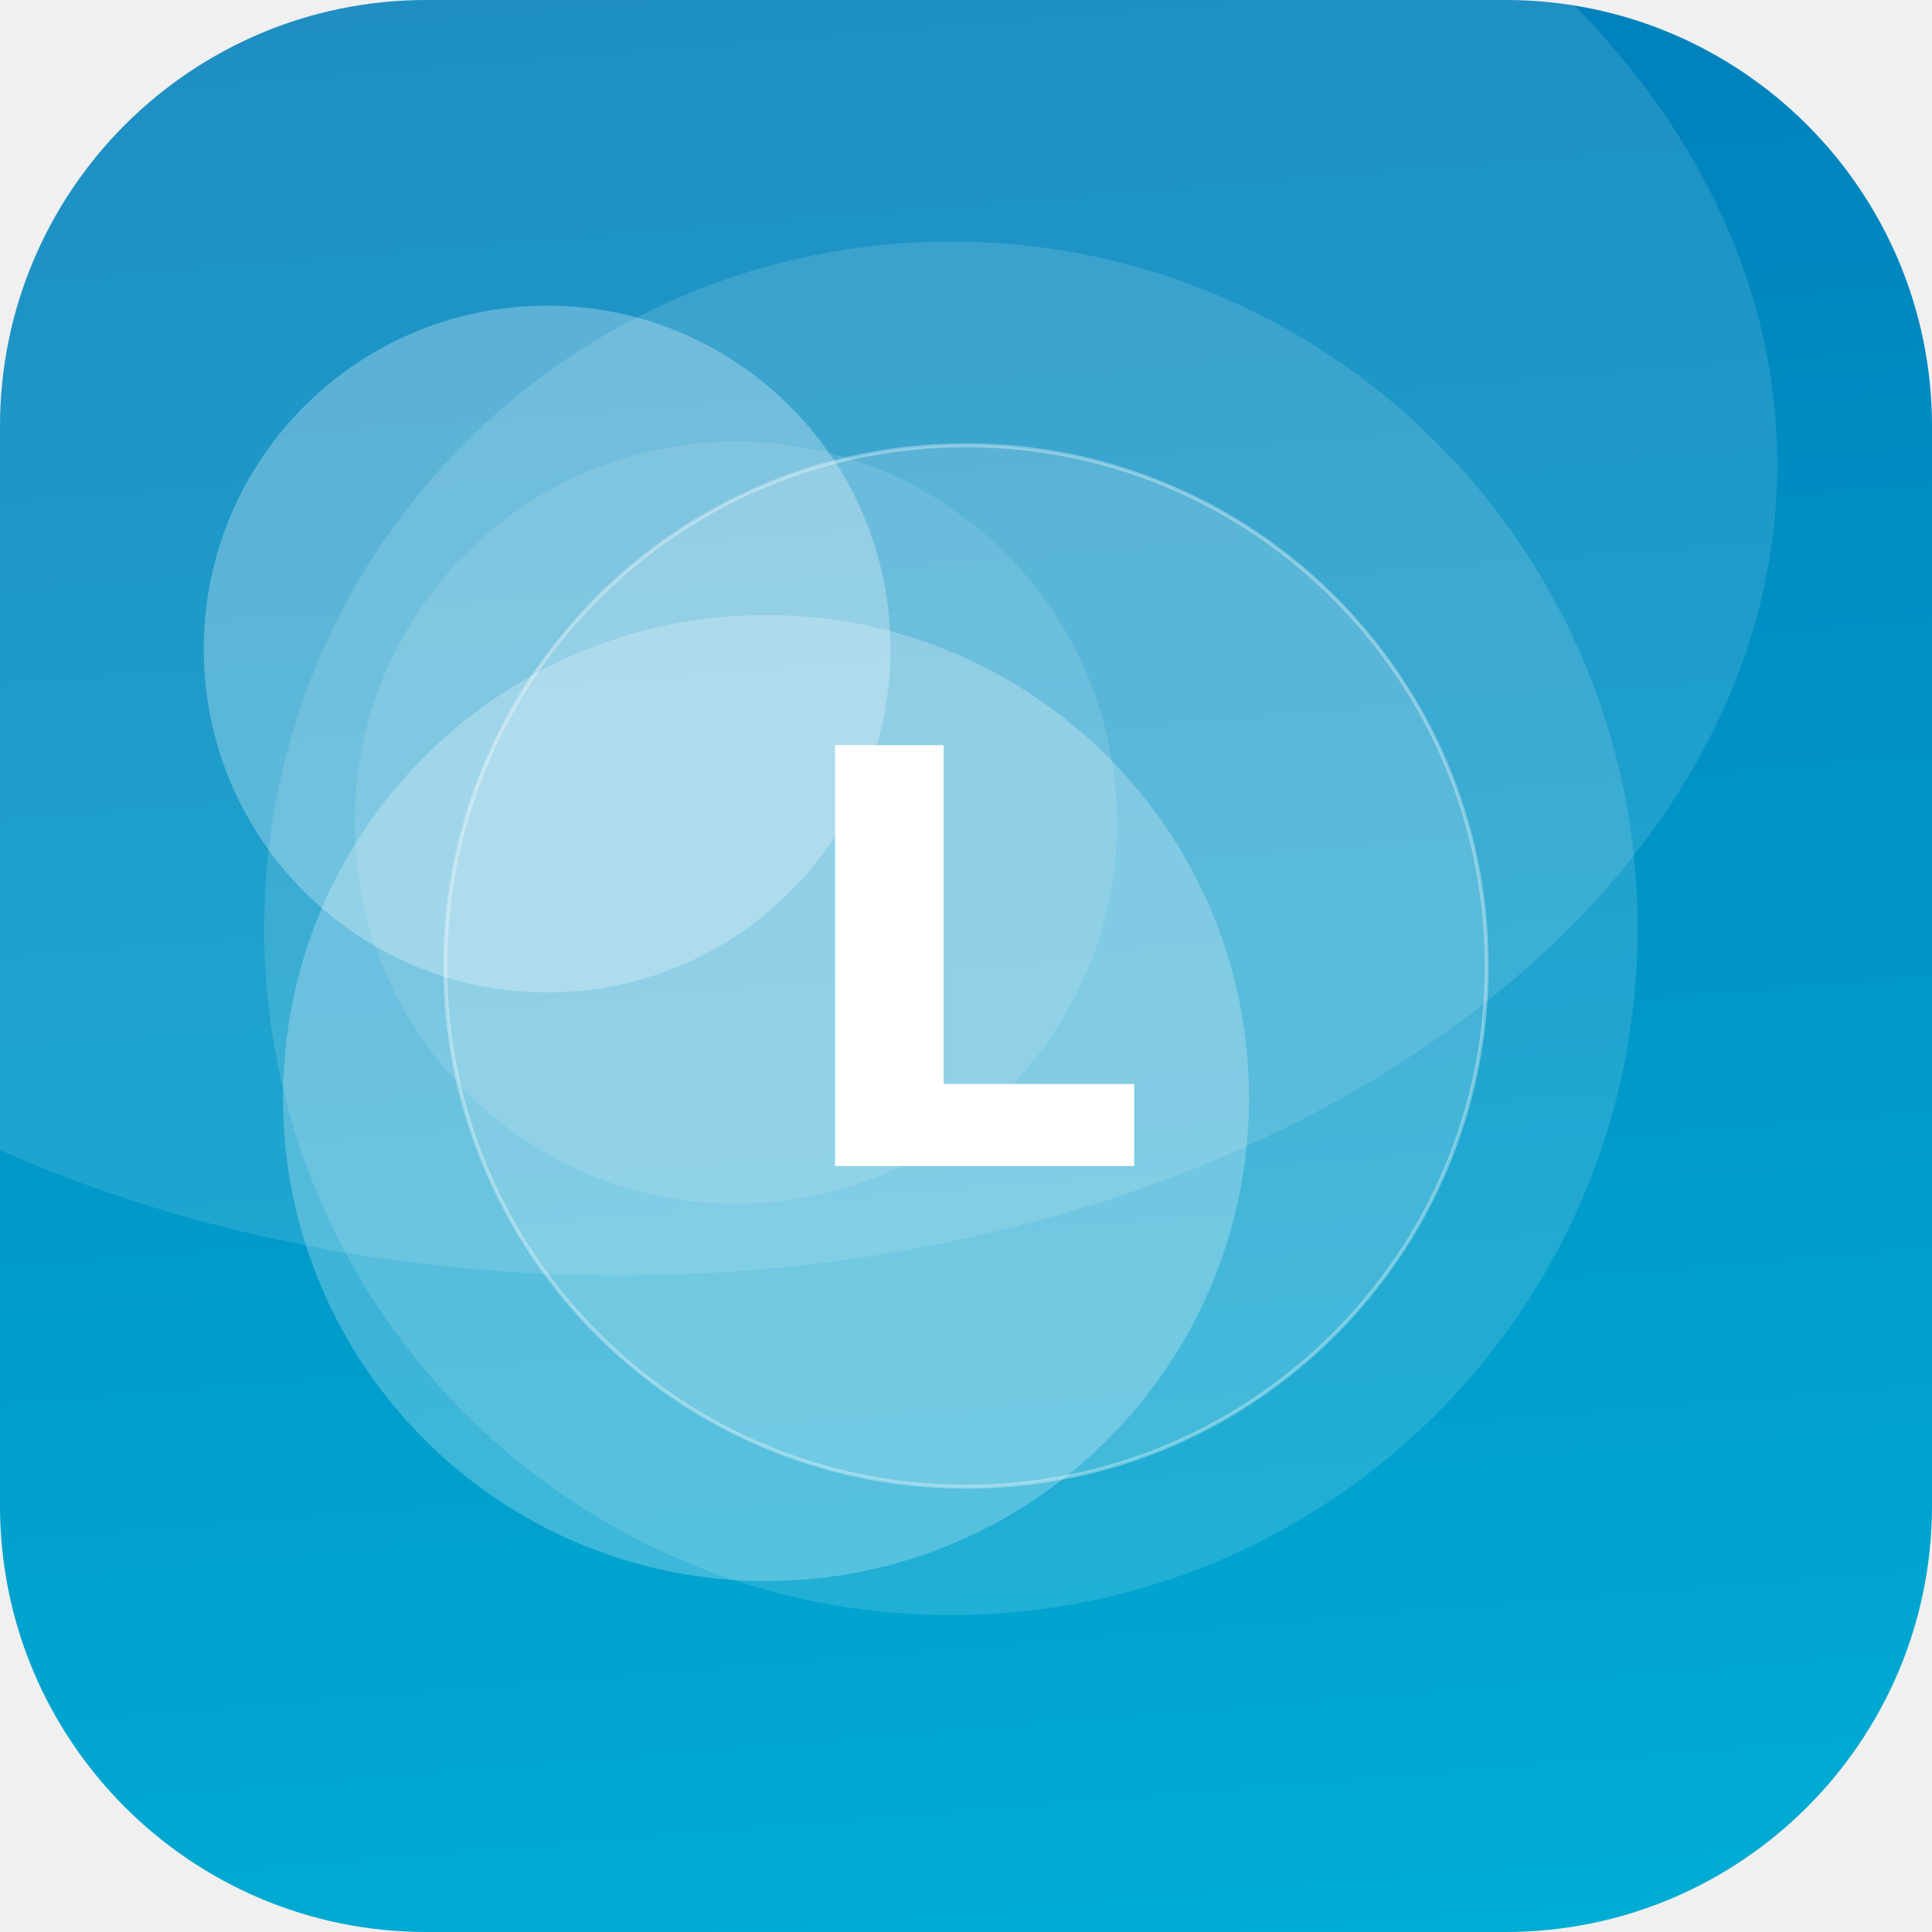
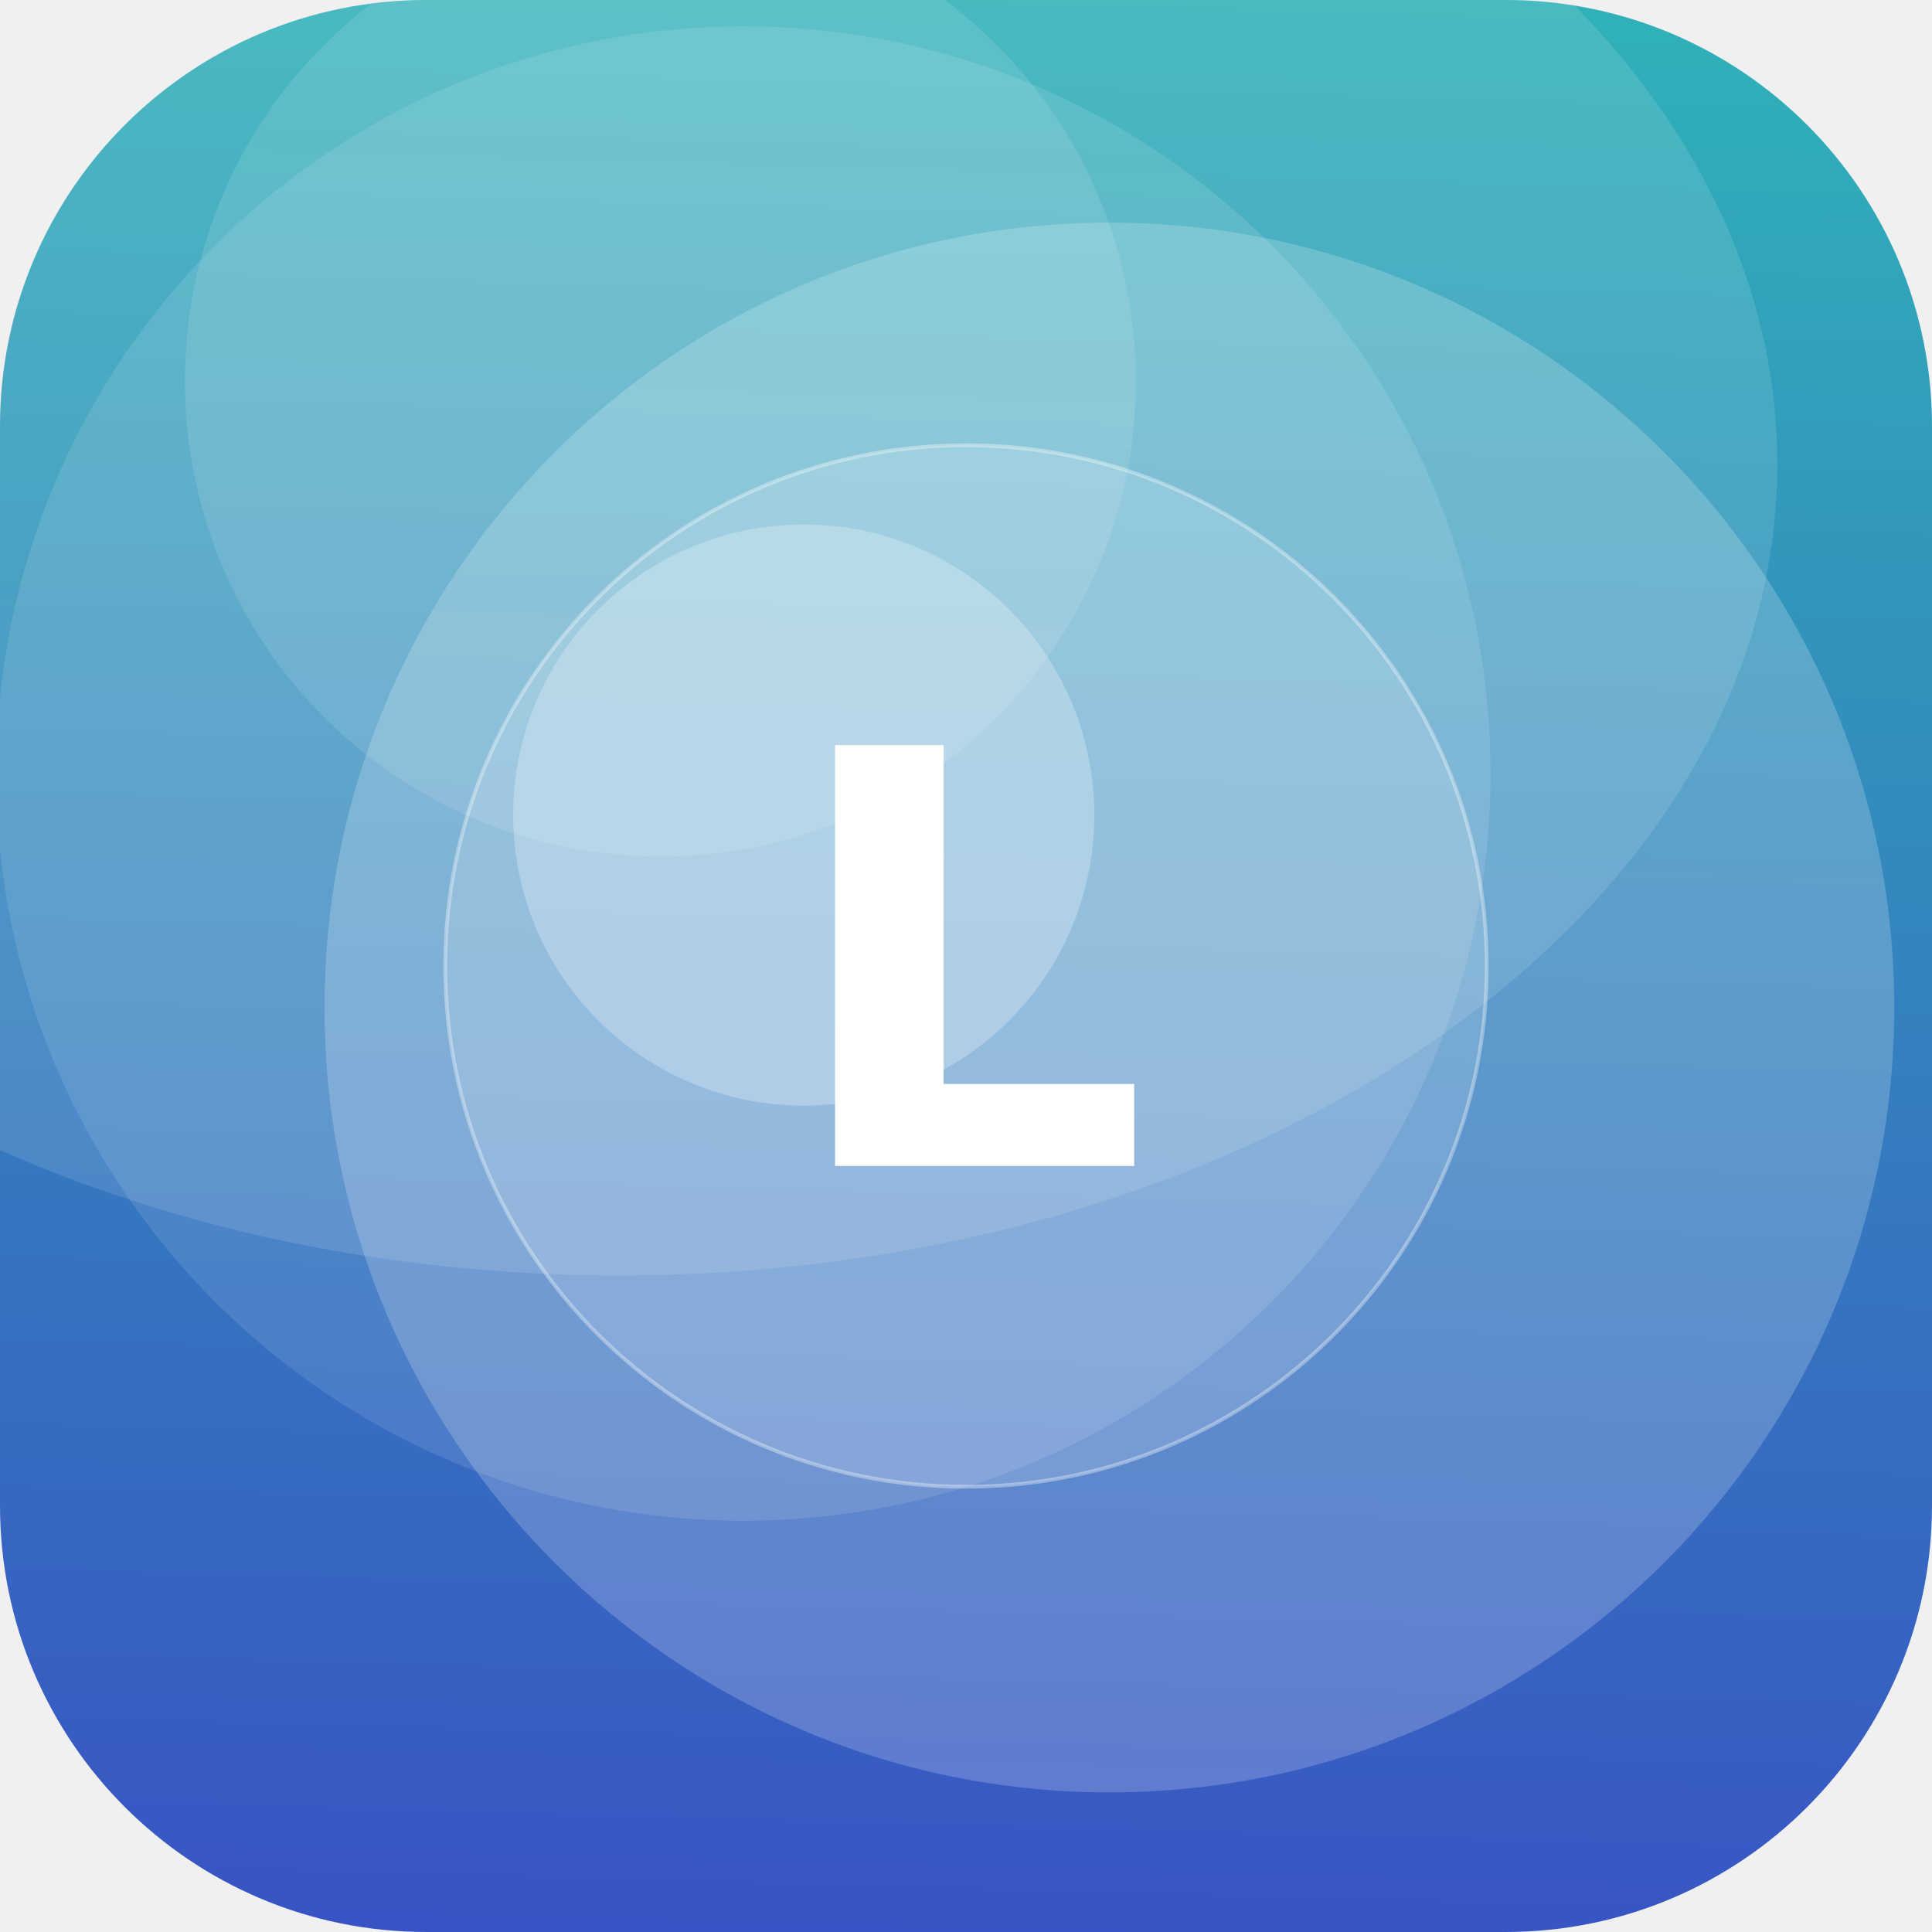
<svg xmlns="http://www.w3.org/2000/svg" width="512" height="512" viewBox="0 0 512 512">
  <defs>
-     <linearGradient id="g" x1="0" y1="0" x2="1" y2="1" gradientTransform="rotate(220 0.5 0.5)">
-       <stop offset="0" stop-color="#00B4D8" />
-       <stop offset="1" stop-color="#0077B6" />
+     <linearGradient id="g" x1="0" y1="0" x2="1" y2="1" gradientTransform="rotate(47 0.5 0.5)">
+       <stop offset="0" stop-color="#2EC4B6" />
+       <stop offset="1" stop-color="#3A41C6" />
    </linearGradient>
    <clipPath id="c">
      <rect width="512" height="512" rx="113" />
    </clipPath>
  </defs>
  <g clip-path="url(#c)">
    <rect width="512" height="512" fill="url(#g)" />
-     <circle cx="203" cy="291" r="128" fill="#FFFFFF" fill-opacity="0.24" />
-     <circle cx="252" cy="246" r="182" fill="#FFFFFF" fill-opacity="0.13" />
-     <circle cx="145" cy="172" r="91" fill="#FFFFFF" fill-opacity="0.27" />
-     <circle cx="195" cy="218" r="101" fill="#FFFFFF" fill-opacity="0.11" />
+     <circle cx="213" cy="216" r="77" fill="#FFFFFF" fill-opacity="0.26" />
+     <circle cx="294" cy="267" r="208" fill="#FFFFFF" fill-opacity="0.20" />
+     <circle cx="175" cy="101" r="126" fill="#FFFFFF" fill-opacity="0.11" />
+     <circle cx="197" cy="205" r="198" fill="#FFFFFF" fill-opacity="0.11" />
    <ellipse cx="164" cy="123" rx="307" ry="215" fill="#FFFFFF" fill-opacity="0.12" />
    <circle cx="256" cy="256" r="138" fill="#FFFFFF" fill-opacity="0.16" stroke="#FFFFFF" stroke-opacity="0.35" />
    <text x="50%" y="50%" dy="53" text-anchor="middle" font-family="DejaVu Sans, Helvetica, Arial, sans-serif" font-weight="bold" font-size="153" fill="#FFFFFF">L</text>
  </g>
</svg>
